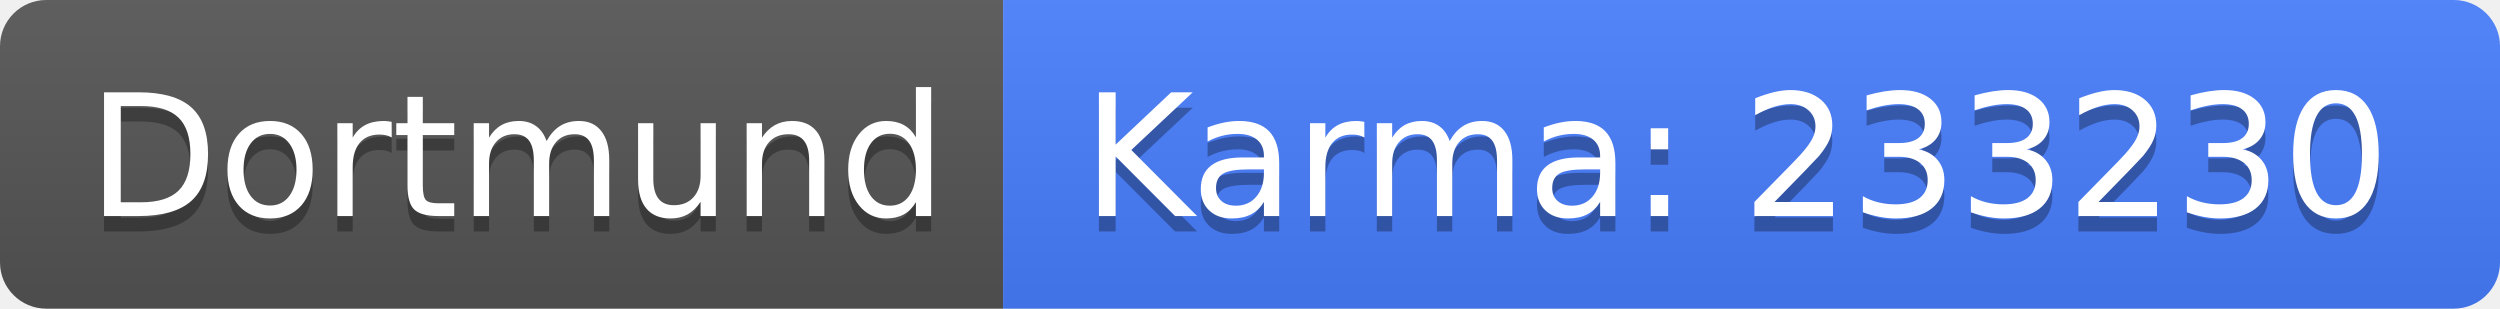
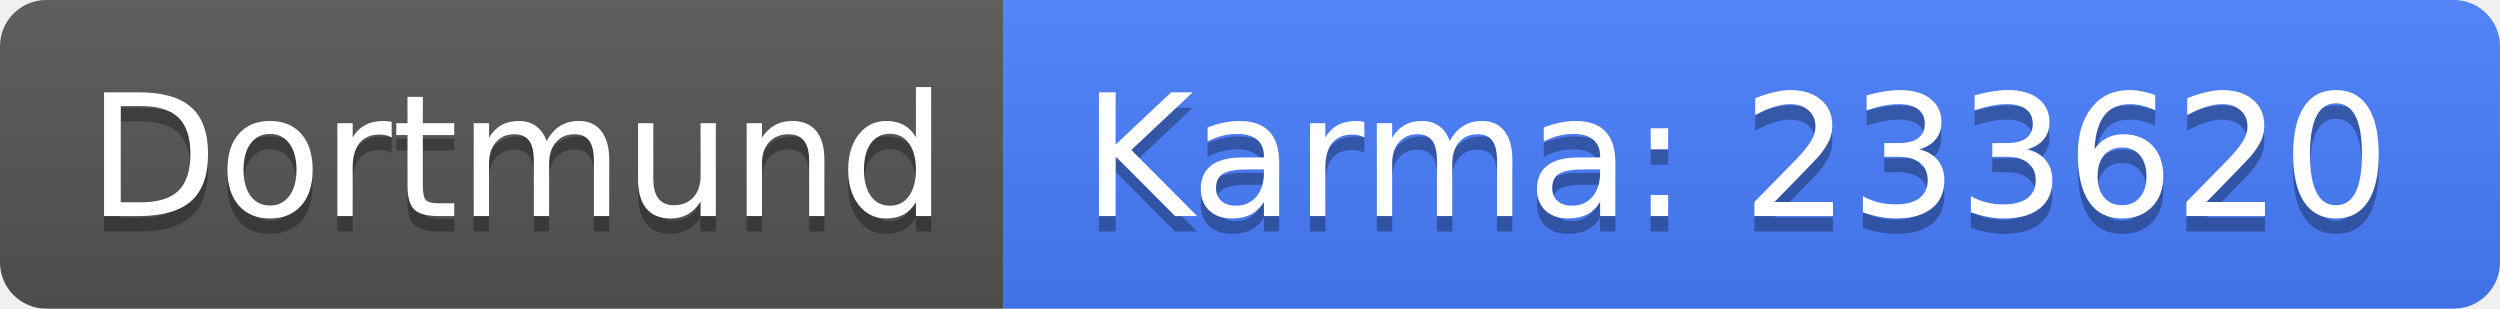
<svg xmlns="http://www.w3.org/2000/svg" width="162" height="20">
  <linearGradient id="b" x2="0" y2="100%">
    <stop offset="0" stop-color="#bbb" stop-opacity=".1" />
    <stop offset="1" stop-opacity=".1" />
  </linearGradient>
  <clipPath id="a">
    <rect width="162" height="20" rx="3" fill="#fff" />
  </clipPath>
  <g clip-path="url(#a)">
    <path fill="#555" d="M0 0h65v20H0z" />
    <path fill="#477eff" d="M65 0h97v20H65z" />
    <path fill="url(#b)" d="M0 0h162v20H0z" />
  </g>
  <g fill="#fff" text-anchor="middle" font-family="DejaVu Sans,Verdana,Geneva,sans-serif" font-size="110">
    <text x="335" y="150" fill="#010101" fill-opacity=".3" transform="scale(.1)" textLength="550">Dortmund</text>
    <text x="335" y="140" transform="scale(.1)" textLength="550">Dortmund</text>
-     <text x="1125" y="150" fill="#010101" fill-opacity=".3" transform="scale(.1)" textLength="870">Karma: 233230</text>
-     <text x="1125" y="140" transform="scale(.1)" textLength="870">Karma: 233230</text>
+     <text x="1125" y="150" fill="#010101" fill-opacity=".3" transform="scale(.1)" textLength="870">Karma: 233620</text>
+     <text x="1125" y="140" transform="scale(.1)" textLength="870">Karma: 233620</text>
  </g>
</svg>
